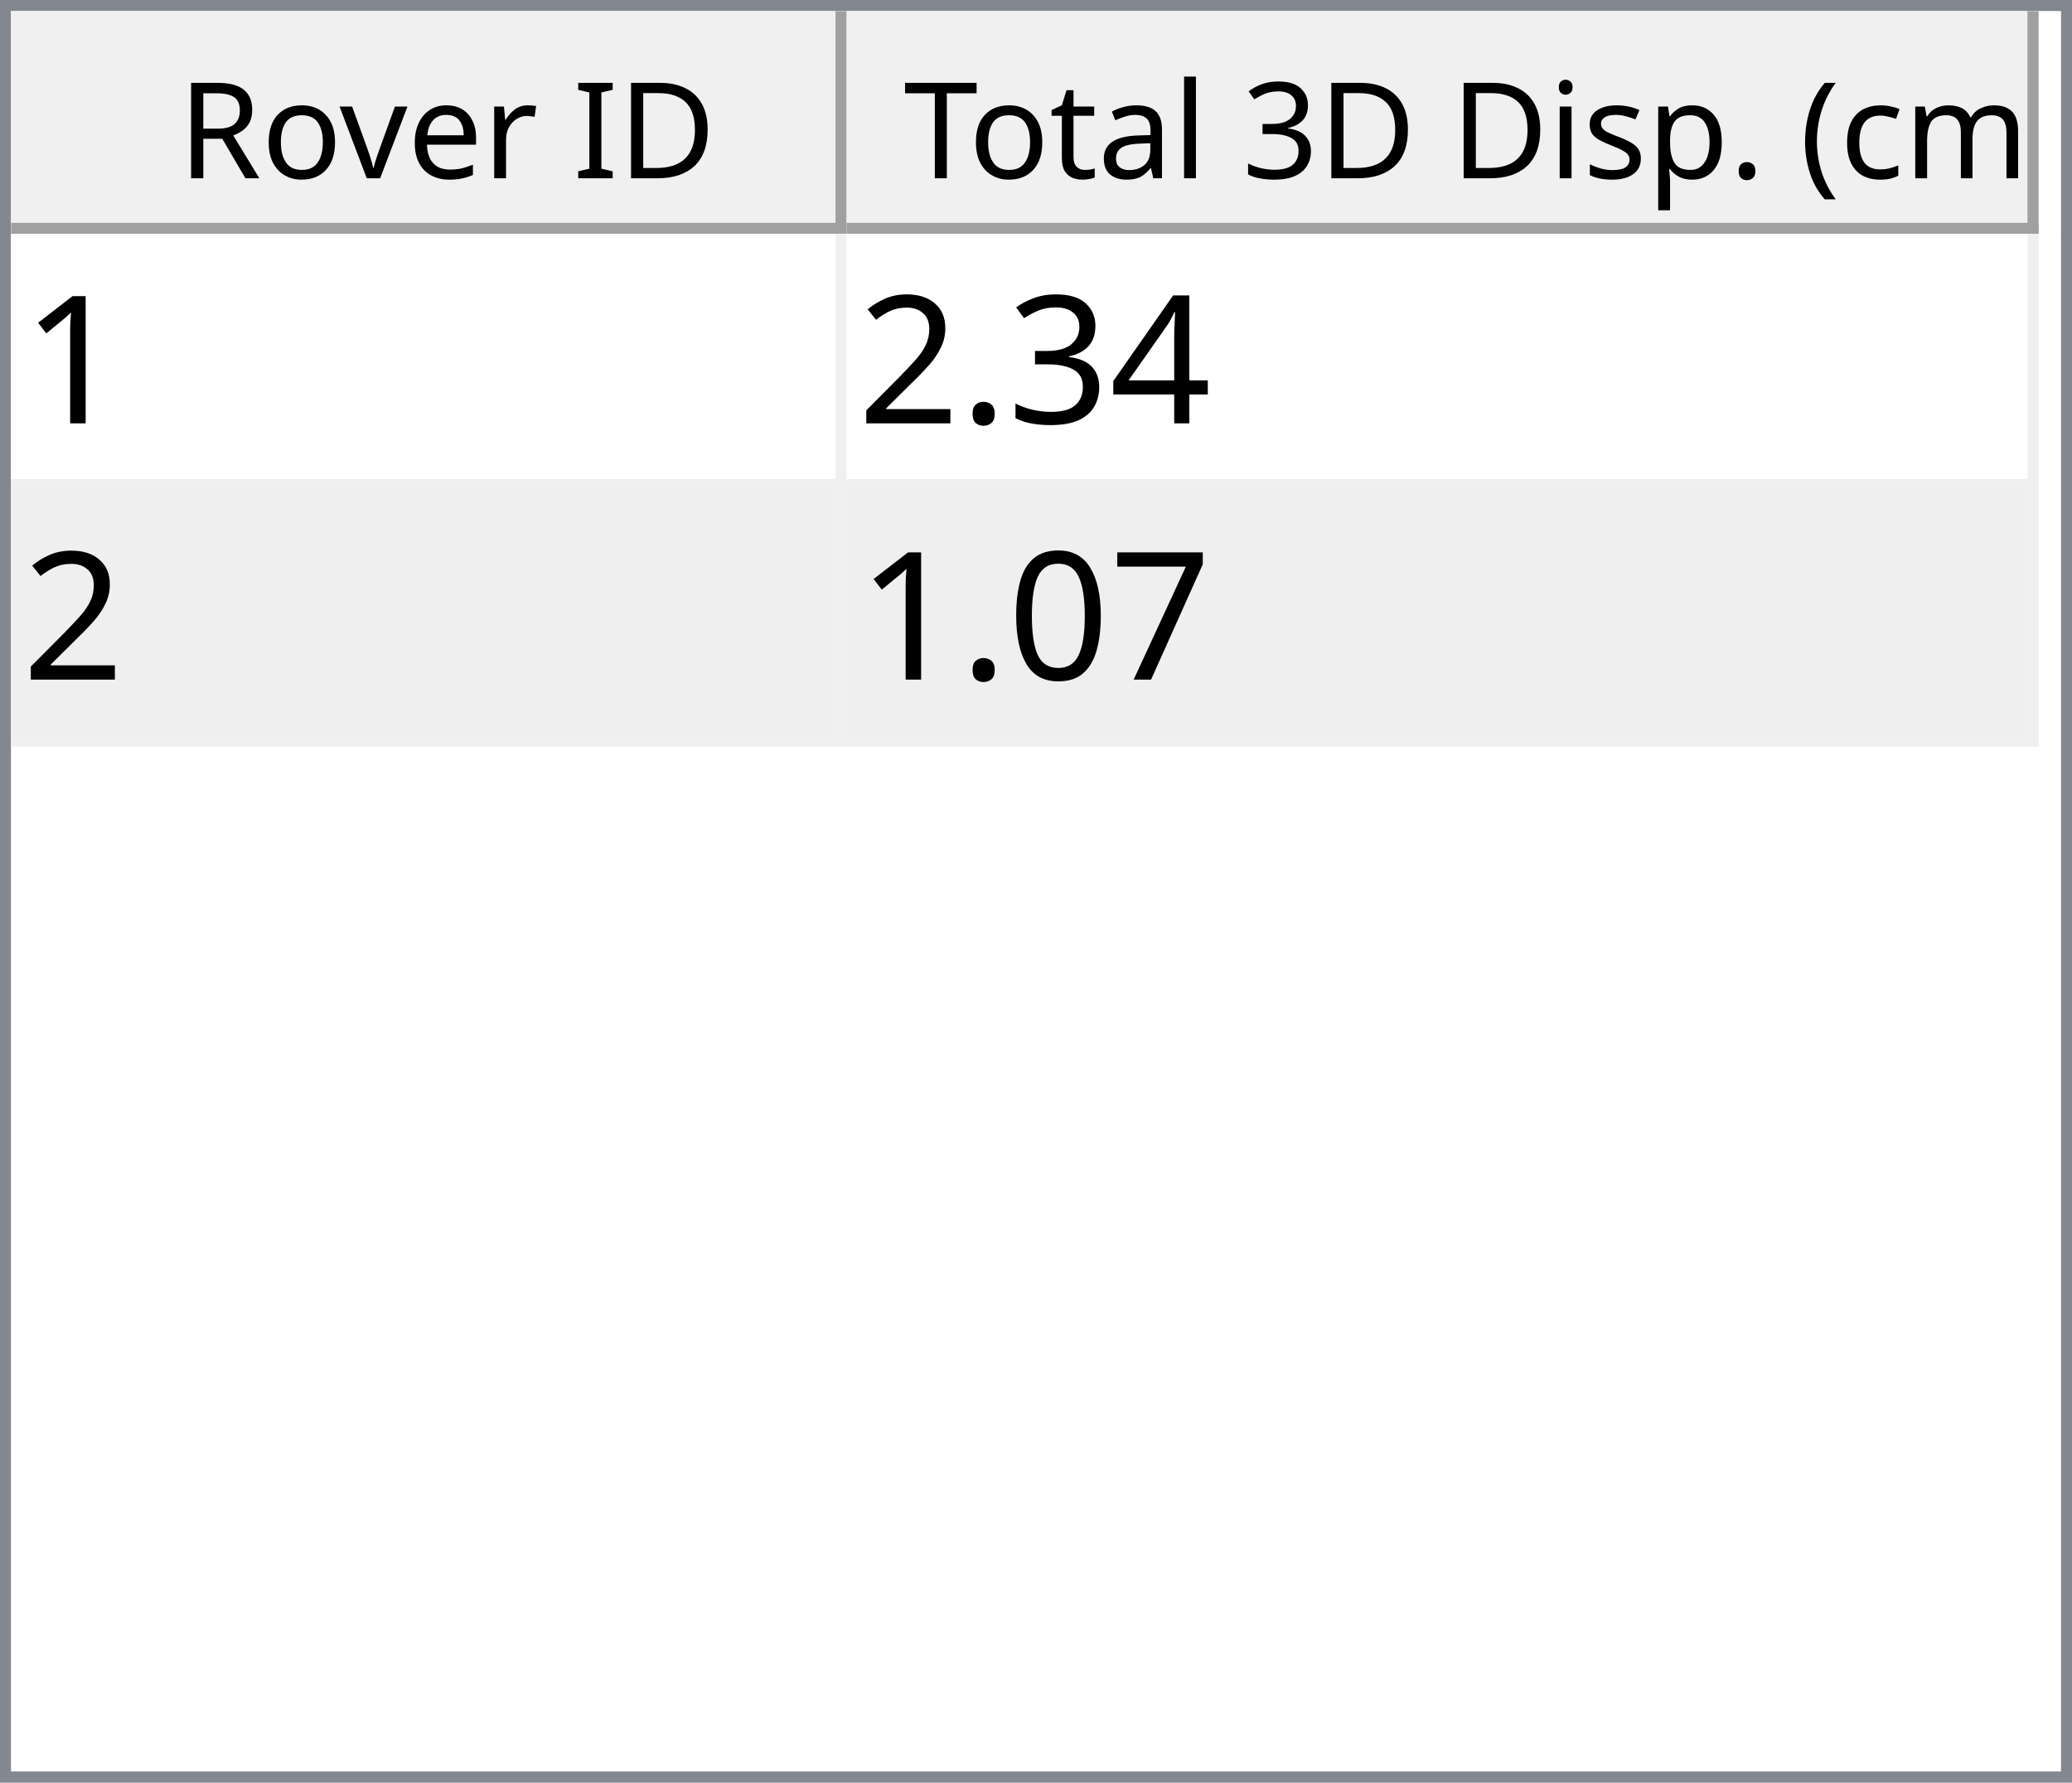
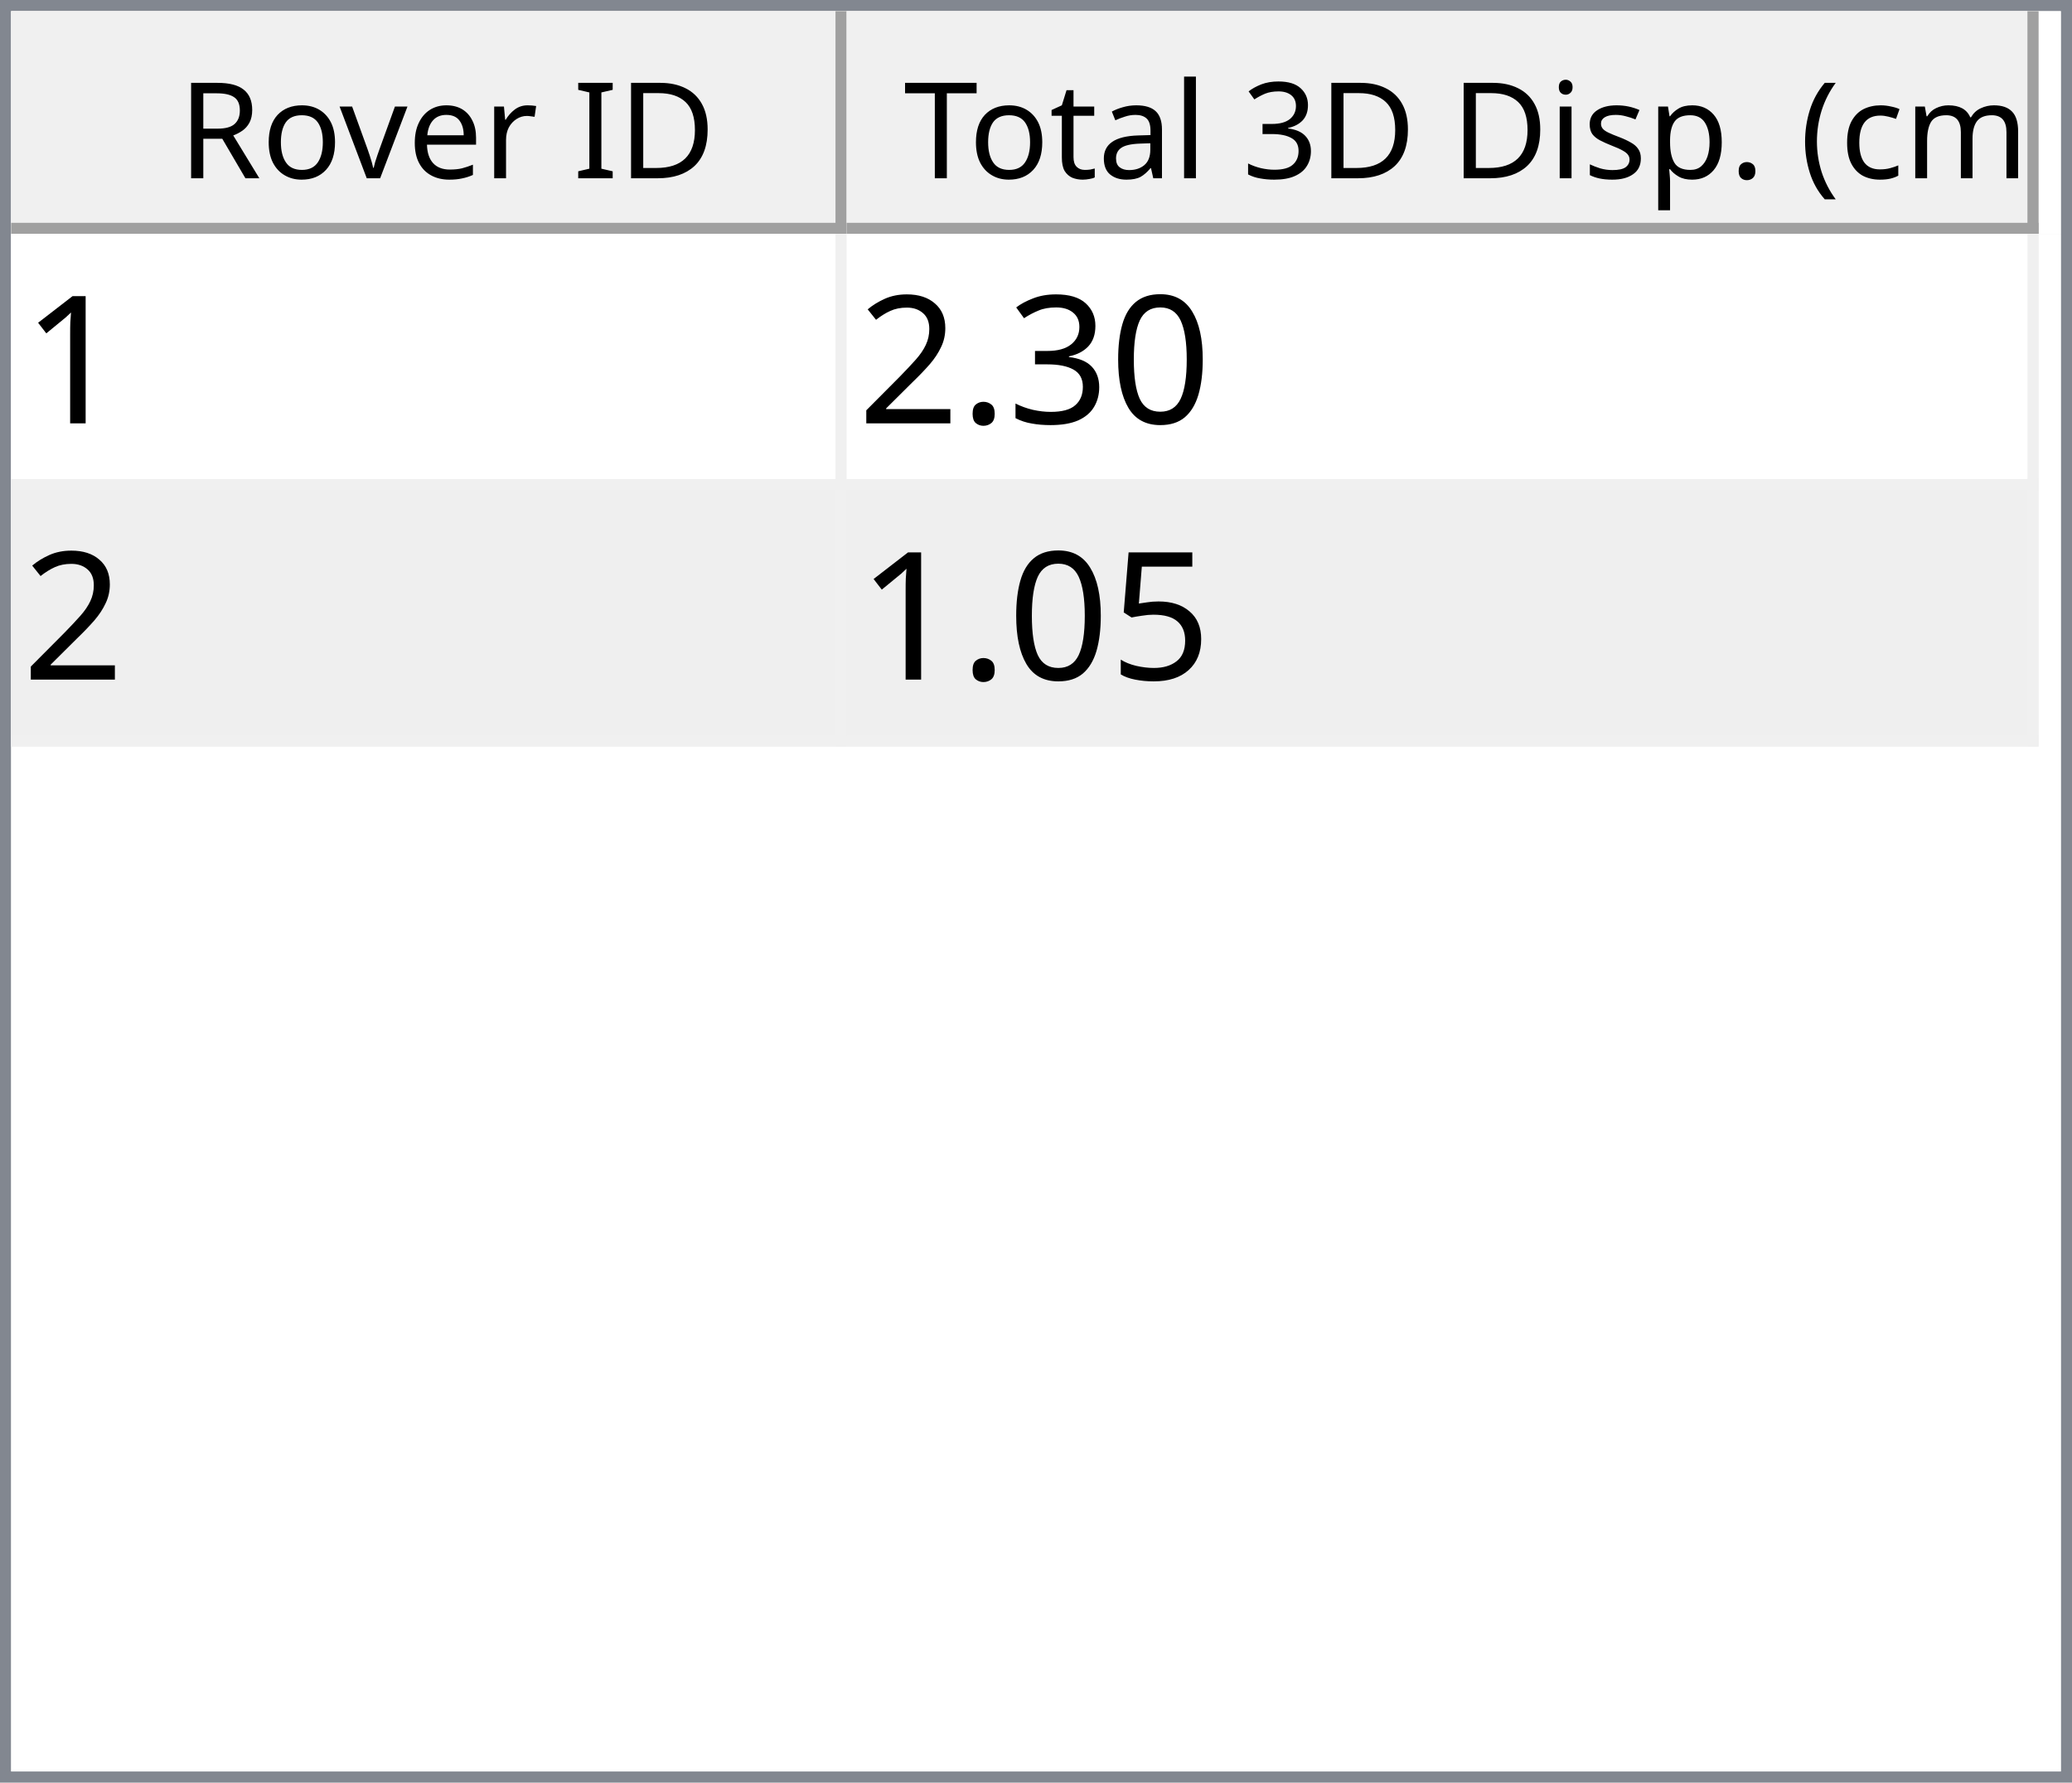
<svg xmlns="http://www.w3.org/2000/svg" style="fill-opacity:1; color-rendering:auto; color-interpolation:auto; text-rendering:auto; stroke:black; stroke-linecap:square; stroke-miterlimit:10; shape-rendering:auto; stroke-opacity:1; fill:black; stroke-dasharray:none; font-weight:normal; stroke-width:1; font-family:'Dialog'; font-style:normal; stroke-linejoin:miter; font-size:12px; stroke-dashoffset:0; image-rendering:auto;" width="186" height="160">
  <defs id="genericDefs" />
  <g>
    <defs id="defs1">
      <clipPath clipPathUnits="userSpaceOnUse" id="clipPath1">
        <path d="M0 0 L186 0 L186 160 L0 160 L0 0 Z" />
      </clipPath>
      <clipPath clipPathUnits="userSpaceOnUse" id="clipPath2">
        <path d="M0 0 L0 160 L186 160 L186 0 Z" />
      </clipPath>
      <clipPath clipPathUnits="userSpaceOnUse" id="clipPath3">
        <path d="M0 0 L0 20 L184 20 L184 0 Z" />
      </clipPath>
      <clipPath clipPathUnits="userSpaceOnUse" id="clipPath4">
        <path d="M0 0 L0 20 L75 20 L75 0 Z" />
      </clipPath>
      <clipPath clipPathUnits="userSpaceOnUse" id="clipPath5">
        <path d="M1 1 L1 19 L74 19 L74 1 Z" />
      </clipPath>
      <clipPath clipPathUnits="userSpaceOnUse" id="clipPath6">
        <path d="M0 0 L0 18 L73 18 L73 0 Z" />
      </clipPath>
      <clipPath clipPathUnits="userSpaceOnUse" id="clipPath7">
        <path d="M-0.5 -0.5 L-0.5 19.5 L74.5 19.5 L74.5 -0.5 Z" />
      </clipPath>
      <clipPath clipPathUnits="userSpaceOnUse" id="clipPath8">
        <path d="M0 0 L0 20 L107 20 L107 0 Z" />
      </clipPath>
      <clipPath clipPathUnits="userSpaceOnUse" id="clipPath9">
        <path d="M1 1 L1 19 L106 19 L106 1 Z" />
      </clipPath>
      <clipPath clipPathUnits="userSpaceOnUse" id="clipPath10">
        <path d="M0 0 L0 18 L105 18 L105 0 Z" />
      </clipPath>
      <clipPath clipPathUnits="userSpaceOnUse" id="clipPath11">
        <path d="M-0.5 -0.5 L-0.5 19.5 L106.5 19.5 L106.5 -0.5 Z" />
      </clipPath>
      <clipPath clipPathUnits="userSpaceOnUse" id="clipPath12">
        <path d="M0 0 L0 138 L184 138 L184 0 Z" />
      </clipPath>
      <clipPath clipPathUnits="userSpaceOnUse" id="clipPath13">
        <path d="M0 0 L0 46 L182 46 L182 0 Z" />
      </clipPath>
      <clipPath clipPathUnits="userSpaceOnUse" id="clipPath14">
        <path d="M-0.5 -0.5 L-0.5 45.5 L181.5 45.5 L181.5 -0.5 Z" />
      </clipPath>
      <clipPath clipPathUnits="userSpaceOnUse" id="clipPath15">
        <path d="M0 0 L0 22 L74 22 L74 0 Z" />
      </clipPath>
      <clipPath clipPathUnits="userSpaceOnUse" id="clipPath16">
        <path d="M0 0 L0 22 L106 22 L106 0 Z" />
      </clipPath>
      <font horiz-adv-x="64.551" id="font1">
        <font-face ascent="107.91" descent="25.098" units-per-em="100" style="font-style:normal; font-family:Segoe UI; font-weight:normal;" />
        <missing-glyph horiz-adv-x="64.551" d="M8.109 0 L8.109 68.266 L56.453 68.266 L56.453 0 L8.109 0 ZM15.328 7.234 L49.219 7.234 L49.219 61.031 L15.328 61.031 L15.328 7.234 Z" />
        <glyph unicode="D" horiz-adv-x="70.117" d="M9.188 0 L9.188 70.016 L28.516 70.016 Q65.531 70.016 65.531 35.891 Q65.531 19.672 55.25 9.836 Q44.969 0 27.734 0 L9.188 0 ZM17.391 62.594 L17.391 7.422 L27.828 7.422 Q41.609 7.422 49.273 14.797 Q56.938 22.172 56.938 35.688 Q56.938 62.594 28.328 62.594 L17.391 62.594 Z" />
        <glyph unicode="I" horiz-adv-x="26.611" d="M17.391 0 L9.188 0 L9.188 70.016 L17.391 70.016 L17.391 0 Z" />
        <glyph unicode=" " horiz-adv-x="27.393" d="" />
        <glyph unicode="r" horiz-adv-x="34.766" d="M34.188 41.891 Q32.078 43.5 28.125 43.5 Q23 43.5 19.555 38.672 Q16.109 33.844 16.109 25.484 L16.109 0 L8.109 0 L8.109 50 L16.109 50 L16.109 39.703 L16.312 39.703 Q18.016 44.969 21.531 47.922 Q25.047 50.875 29.391 50.875 Q32.516 50.875 34.188 50.203 L34.188 41.891 Z" />
        <glyph unicode="e" horiz-adv-x="52.295" d="M48.297 23 L12.984 23 Q13.188 14.656 17.484 10.109 Q21.781 5.562 29.297 5.562 Q37.75 5.562 44.828 11.141 L44.828 3.609 Q38.234 -1.172 27.391 -1.172 Q16.797 -1.172 10.742 5.641 Q4.688 12.453 4.688 24.812 Q4.688 36.469 11.305 43.82 Q17.922 51.172 27.734 51.172 Q37.547 51.172 42.922 44.828 Q48.297 38.484 48.297 27.203 L48.297 23 ZM40.094 29.781 Q40.047 36.719 36.75 40.578 Q33.453 44.438 27.594 44.438 Q21.922 44.438 17.969 40.383 Q14.016 36.328 13.094 29.781 L40.094 29.781 Z" />
        <glyph unicode="v" horiz-adv-x="47.9" d="M47.406 50 L27.484 0 L19.625 0 L0.688 50 L9.469 50 L22.172 13.672 Q23.578 9.672 23.922 6.688 L24.125 6.688 Q24.609 10.453 25.688 13.484 L38.969 50 L47.406 50 Z" />
        <glyph unicode="o" horiz-adv-x="58.594" d="M29 -1.172 Q17.922 -1.172 11.305 5.836 Q4.688 12.844 4.688 24.422 Q4.688 37.016 11.57 44.094 Q18.453 51.172 30.172 51.172 Q41.359 51.172 47.633 44.289 Q53.906 37.406 53.906 25.203 Q53.906 13.234 47.141 6.031 Q40.375 -1.172 29 -1.172 ZM29.594 44.438 Q21.875 44.438 17.383 39.188 Q12.891 33.938 12.891 24.703 Q12.891 15.828 17.43 10.695 Q21.969 5.562 29.594 5.562 Q37.359 5.562 41.531 10.594 Q45.703 15.625 45.703 24.906 Q45.703 34.281 41.531 39.359 Q37.359 44.438 29.594 44.438 Z" />
        <glyph unicode="R" horiz-adv-x="59.814" d="M59.375 0 L49.609 0 L37.891 19.625 Q36.281 22.359 34.766 24.289 Q33.25 26.219 31.664 27.438 Q30.078 28.656 28.25 29.219 Q26.422 29.781 24.125 29.781 L17.391 29.781 L17.391 0 L9.188 0 L9.188 70.016 L30.078 70.016 Q34.672 70.016 38.555 68.867 Q42.438 67.719 45.289 65.375 Q48.141 63.031 49.758 59.547 Q51.375 56.062 51.375 51.375 Q51.375 47.703 50.273 44.656 Q49.172 41.609 47.148 39.211 Q45.125 36.812 42.266 35.133 Q39.406 33.453 35.844 32.516 L35.844 32.328 Q37.594 31.547 38.891 30.547 Q40.188 29.547 41.359 28.18 Q42.531 26.812 43.68 25.078 Q44.828 23.344 46.234 21.047 L59.375 0 ZM17.391 62.594 L17.391 37.203 L28.516 37.203 Q31.594 37.203 34.203 38.133 Q36.812 39.062 38.719 40.797 Q40.625 42.531 41.703 45.047 Q42.781 47.562 42.781 50.688 Q42.781 56.297 39.141 59.445 Q35.5 62.594 28.609 62.594 L17.391 62.594 Z" />
        <glyph unicode=")" horiz-adv-x="30.176" d="M8.297 -15.922 L1.172 -15.922 Q16.406 2.344 16.406 26.812 Q16.406 51.469 1.078 70.016 L8.297 70.016 Q23.531 52.156 23.531 26.703 Q23.531 1.375 8.297 -15.922 Z" />
        <glyph unicode="m" horiz-adv-x="86.133" d="M79.109 0 L71.094 0 L71.094 28.719 Q71.094 37.016 68.531 40.727 Q65.969 44.438 59.906 44.438 Q54.781 44.438 51.195 39.75 Q47.609 35.062 47.609 28.516 L47.609 0 L39.594 0 L39.594 29.688 Q39.594 44.438 28.219 44.438 Q22.953 44.438 19.531 40.016 Q16.109 35.594 16.109 28.516 L16.109 0 L8.109 0 L8.109 50 L16.109 50 L16.109 42.094 L16.312 42.094 Q21.625 51.172 31.844 51.172 Q36.969 51.172 40.773 48.312 Q44.578 45.453 46 40.828 Q51.562 51.172 62.594 51.172 Q79.109 51.172 79.109 30.812 L79.109 0 Z" />
        <glyph unicode="c" horiz-adv-x="46.191" d="M42.188 2.297 Q36.422 -1.172 28.516 -1.172 Q17.828 -1.172 11.258 5.789 Q4.688 12.75 4.688 23.828 Q4.688 36.188 11.766 43.68 Q18.844 51.172 30.672 51.172 Q37.25 51.172 42.281 48.734 L42.281 40.531 Q36.719 44.438 30.375 44.438 Q22.703 44.438 17.797 38.945 Q12.891 33.453 12.891 24.516 Q12.891 15.719 17.508 10.641 Q22.125 5.562 29.891 5.562 Q36.422 5.562 42.188 9.906 L42.188 2.297 Z" />
        <glyph unicode="(" horiz-adv-x="30.176" d="M29.109 -15.922 L21.969 -15.922 Q6.844 1.375 6.844 26.703 Q6.844 52.156 21.969 70.016 L29.203 70.016 Q13.875 51.469 13.875 26.812 Q13.875 2.344 29.109 -15.922 Z" />
        <glyph unicode="." horiz-adv-x="21.68" d="M10.891 -1.078 Q8.641 -1.078 7.055 0.539 Q5.469 2.156 5.469 4.391 Q5.469 6.641 7.055 8.273 Q8.641 9.906 10.891 9.906 Q13.188 9.906 14.797 8.273 Q16.406 6.641 16.406 4.391 Q16.406 2.156 14.797 0.539 Q13.188 -1.078 10.891 -1.078 Z" />
        <glyph unicode="p" horiz-adv-x="58.789" d="M16.312 7.234 L16.109 7.234 L16.109 -23 L8.109 -23 L8.109 50 L16.109 50 L16.109 41.219 L16.312 41.219 Q22.219 51.172 33.594 51.172 Q43.266 51.172 48.688 44.461 Q54.109 37.75 54.109 26.469 Q54.109 13.922 48 6.375 Q41.891 -1.172 31.297 -1.172 Q21.578 -1.172 16.312 7.234 ZM16.109 27.391 L16.109 20.406 Q16.109 14.203 20.141 9.883 Q24.172 5.562 30.375 5.562 Q37.641 5.562 41.773 11.133 Q45.906 16.703 45.906 26.609 Q45.906 34.969 42.047 39.703 Q38.188 44.438 31.594 44.438 Q24.609 44.438 20.359 39.578 Q16.109 34.719 16.109 27.391 Z" />
        <glyph unicode="s" horiz-adv-x="42.432" d="M5.078 1.812 L5.078 10.406 Q11.625 5.562 19.484 5.562 Q30.031 5.562 30.031 12.594 Q30.031 14.594 29.125 15.992 Q28.219 17.391 26.68 18.461 Q25.141 19.531 23.07 20.383 Q21 21.234 18.609 22.172 Q15.281 23.484 12.766 24.828 Q10.25 26.172 8.57 27.859 Q6.891 29.547 6.031 31.695 Q5.172 33.844 5.172 36.719 Q5.172 40.234 6.789 42.945 Q8.406 45.656 11.086 47.484 Q13.766 49.312 17.211 50.242 Q20.656 51.172 24.312 51.172 Q30.812 51.172 35.938 48.922 L35.938 40.828 Q30.422 44.438 23.25 44.438 Q21 44.438 19.195 43.922 Q17.391 43.406 16.094 42.477 Q14.797 41.547 14.086 40.258 Q13.375 38.969 13.375 37.406 Q13.375 35.453 14.086 34.133 Q14.797 32.812 16.164 31.789 Q17.531 30.766 19.484 29.938 Q21.438 29.109 23.922 28.125 Q27.25 26.859 29.883 25.516 Q32.516 24.172 34.375 22.484 Q36.234 20.797 37.234 18.602 Q38.234 16.406 38.234 13.375 Q38.234 9.672 36.602 6.938 Q34.969 4.203 32.234 2.398 Q29.5 0.594 25.93 -0.289 Q22.359 -1.172 18.453 -1.172 Q10.75 -1.172 5.078 1.812 Z" />
        <glyph unicode="i" horiz-adv-x="24.219" d="M12.203 62.703 Q10.062 62.703 8.547 64.164 Q7.031 65.625 7.031 67.875 Q7.031 70.125 8.547 71.609 Q10.062 73.094 12.203 73.094 Q14.406 73.094 15.945 71.609 Q17.484 70.125 17.484 67.875 Q17.484 65.719 15.945 64.211 Q14.406 62.703 12.203 62.703 ZM16.109 0 L8.109 0 L8.109 50 L16.109 50 L16.109 0 Z" />
        <glyph unicode="3" horiz-adv-x="53.906" d="M46.531 19.828 Q46.531 15.094 44.75 11.211 Q42.969 7.328 39.719 4.57 Q36.469 1.812 31.93 0.297 Q27.391 -1.219 21.922 -1.219 Q11.922 -1.219 6 2.594 L6 11.188 Q13.094 5.609 22.219 5.609 Q25.875 5.609 28.828 6.539 Q31.781 7.469 33.906 9.227 Q36.031 10.984 37.18 13.477 Q38.328 15.969 38.328 19.094 Q38.328 32.812 18.797 32.812 L12.984 32.812 L12.984 39.594 L18.5 39.594 Q35.797 39.594 35.797 52.484 Q35.797 64.406 22.609 64.406 Q15.188 64.406 8.688 59.422 L8.688 67.188 Q15.375 71.188 24.609 71.188 Q29 71.188 32.57 69.969 Q36.141 68.75 38.68 66.555 Q41.219 64.359 42.609 61.281 Q44 58.203 44 54.5 Q44 40.672 30.031 36.719 L30.031 36.531 Q33.594 36.141 36.625 34.797 Q39.656 33.453 41.852 31.305 Q44.047 29.156 45.289 26.25 Q46.531 23.344 46.531 19.828 Z" />
        <glyph unicode="l" horiz-adv-x="24.219" d="M16.109 0 L8.109 0 L8.109 74.031 L16.109 74.031 L16.109 0 Z" />
        <glyph unicode="a" horiz-adv-x="50.879" d="M43.891 0 L35.891 0 L35.891 7.812 L35.688 7.812 Q30.469 -1.172 20.312 -1.172 Q12.844 -1.172 8.617 2.781 Q4.391 6.734 4.391 13.281 Q4.391 27.297 20.906 29.594 L35.891 31.688 Q35.891 44.438 25.594 44.438 Q16.547 44.438 9.281 38.281 L9.281 46.484 Q16.656 51.172 26.266 51.172 Q43.891 51.172 43.891 32.516 L43.891 0 ZM35.891 25.297 L23.828 23.641 Q18.266 22.859 15.43 20.875 Q12.594 18.891 12.594 13.875 Q12.594 10.203 15.211 7.883 Q17.828 5.562 22.172 5.562 Q28.125 5.562 32.008 9.742 Q35.891 13.922 35.891 20.312 L35.891 25.297 Z" />
        <glyph unicode="t" horiz-adv-x="33.887" d="M31.297 0.484 Q28.469 -1.078 23.828 -1.078 Q10.688 -1.078 10.688 13.578 L10.688 43.172 L2.094 43.172 L2.094 50 L10.688 50 L10.688 62.203 L18.703 64.797 L18.703 50 L31.297 50 L31.297 43.172 L18.703 43.172 L18.703 14.984 Q18.703 9.969 20.414 7.82 Q22.125 5.672 26.078 5.672 Q29.109 5.672 31.297 7.328 L31.297 0.484 Z" />
        <glyph unicode="T" horiz-adv-x="52.393" d="M50.594 62.594 L30.375 62.594 L30.375 0 L22.172 0 L22.172 62.594 L2 62.594 L2 70.016 L50.594 70.016 L50.594 62.594 Z" />
      </font>
      <font horiz-adv-x="75.0" id="font2">
        <font-face ascent="100.537" descent="21.973" units-per-em="100" style="font-style:normal; font-family:sans-serif; font-weight:normal;" />
        <missing-glyph horiz-adv-x="75.0" d="M12.5 0 L12.5 62.5 L62.5 62.5 L62.5 0 L12.5 0 ZM14.062 1.562 L60.938 1.562 L60.938 60.938 L14.062 60.938 L14.062 1.562 Z" />
        <glyph unicode="1" horiz-adv-x="55.615" d="M37.25 0 L28.469 0 L28.469 56 Q25.297 52.984 20.141 49.953 Q14.984 46.922 10.891 45.406 L10.891 53.906 Q18.266 57.375 23.781 62.305 Q29.297 67.234 31.594 71.875 L37.25 71.875 L37.25 0 Z" />
-         <glyph unicode="4" horiz-adv-x="55.615" d="M32.328 0 L32.328 17.141 L1.266 17.141 L1.266 25.203 L33.938 71.578 L41.109 71.578 L41.109 25.203 L50.781 25.203 L50.781 17.141 L41.109 17.141 L41.109 0 L32.328 0 ZM32.328 25.203 L32.328 57.469 L9.906 25.203 L32.328 25.203 Z" />
+         <glyph unicode="0" horiz-adv-x="55.615" d="M4.156 35.297 Q4.156 48 6.766 55.742 Q9.375 63.484 14.523 67.68 Q19.672 71.875 27.484 71.875 Q33.25 71.875 37.594 69.555 Q41.938 67.234 44.773 62.867 Q47.609 58.5 49.219 52.227 Q50.828 45.953 50.828 35.297 Q50.828 22.703 48.242 14.969 Q45.656 7.234 40.508 3.008 Q35.359 -1.219 27.484 -1.219 Q17.141 -1.219 11.234 6.203 Q4.156 15.141 4.156 35.297 ZM13.188 35.297 Q13.188 17.672 17.312 11.836 Q21.438 6 27.484 6 Q33.547 6 37.672 11.859 Q41.797 17.719 41.797 35.297 Q41.797 52.984 37.672 58.789 Q33.547 64.594 27.391 64.594 Q21.344 64.594 17.719 59.469 Q13.188 52.938 13.188 35.297 Z" />
        <glyph unicode="3" horiz-adv-x="55.615" d="M4.203 18.891 L12.984 20.062 Q14.5 12.594 18.141 9.297 Q21.781 6 27 6 Q33.203 6 37.477 10.297 Q41.75 14.594 41.75 20.953 Q41.75 27 37.797 30.93 Q33.844 34.859 27.734 34.859 Q25.25 34.859 21.531 33.891 L22.516 41.609 Q23.391 41.5 23.922 41.5 Q29.547 41.5 34.039 44.43 Q38.531 47.359 38.531 53.469 Q38.531 58.297 35.258 61.477 Q31.984 64.656 26.812 64.656 Q21.688 64.656 18.266 61.43 Q14.844 58.203 13.875 51.766 L5.078 53.328 Q6.688 62.156 12.398 67.016 Q18.109 71.875 26.609 71.875 Q32.469 71.875 37.398 69.359 Q42.328 66.844 44.945 62.5 Q47.562 58.156 47.562 53.266 Q47.562 48.641 45.07 44.828 Q42.578 41.016 37.703 38.766 Q44.047 37.312 47.562 32.695 Q51.078 28.078 51.078 21.141 Q51.078 11.766 44.242 5.25 Q37.406 -1.266 26.953 -1.266 Q17.531 -1.266 11.305 4.352 Q5.078 9.969 4.203 18.891 Z" />
        <glyph unicode="." horiz-adv-x="27.783" d="M9.078 0 L9.078 10.016 L19.094 10.016 L19.094 0 L9.078 0 Z" />
        <glyph unicode="2" horiz-adv-x="55.615" d="M50.344 8.453 L50.344 0 L3.031 0 Q2.938 3.172 4.047 6.109 Q5.859 10.938 9.836 15.625 Q13.812 20.312 21.344 26.469 Q33.016 36.031 37.117 41.625 Q41.219 47.219 41.219 52.203 Q41.219 57.422 37.477 61.008 Q33.734 64.594 27.734 64.594 Q21.391 64.594 17.578 60.789 Q13.766 56.984 13.719 50.25 L4.688 51.172 Q5.609 61.281 11.664 66.578 Q17.719 71.875 27.938 71.875 Q38.234 71.875 44.242 66.164 Q50.25 60.453 50.25 52 Q50.25 47.703 48.492 43.555 Q46.734 39.406 42.656 34.812 Q38.578 30.219 29.109 22.219 Q21.188 15.578 18.945 13.211 Q16.703 10.844 15.234 8.453 L50.344 8.453 Z" />
-         <glyph unicode="7" horiz-adv-x="55.615" d="M4.734 62.203 L4.734 70.656 L51.078 70.656 L51.078 63.812 Q44.234 56.547 37.523 44.484 Q30.812 32.422 27.156 19.672 Q24.516 10.688 23.781 0 L14.75 0 Q14.891 8.453 18.062 20.414 Q21.234 32.375 27.172 43.484 Q33.109 54.594 39.797 62.203 L4.734 62.203 Z" />
-         <glyph unicode="0" horiz-adv-x="55.615" d="M4.156 35.297 Q4.156 48 6.766 55.742 Q9.375 63.484 14.523 67.68 Q19.672 71.875 27.484 71.875 Q33.25 71.875 37.594 69.555 Q41.938 67.234 44.773 62.867 Q47.609 58.5 49.219 52.227 Q50.828 45.953 50.828 35.297 Q50.828 22.703 48.242 14.969 Q45.656 7.234 40.508 3.008 Q35.359 -1.219 27.484 -1.219 Q17.141 -1.219 11.234 6.203 Q4.156 15.141 4.156 35.297 ZM13.188 35.297 Q13.188 17.672 17.312 11.836 Q21.438 6 27.484 6 Q33.547 6 37.672 11.859 Q41.797 17.719 41.797 35.297 Q41.797 52.984 37.672 58.789 Q33.547 64.594 27.391 64.594 Q21.344 64.594 17.719 59.469 Q13.188 52.938 13.188 35.297 Z" />
+         <glyph unicode="5" horiz-adv-x="55.615" d="M4.156 18.75 L13.375 19.531 Q14.406 12.797 18.141 9.398 Q21.875 6 27.156 6 Q33.5 6 37.891 10.789 Q42.281 15.578 42.281 23.484 Q42.281 31 38.062 35.352 Q33.844 39.703 27 39.703 Q22.75 39.703 19.336 37.773 Q15.922 35.844 13.969 32.766 L5.719 33.844 L12.641 70.609 L48.25 70.609 L48.25 62.203 L19.672 62.203 L15.828 42.969 Q22.266 47.469 29.344 47.469 Q38.719 47.469 45.164 40.969 Q51.609 34.469 51.609 24.266 Q51.609 14.547 45.953 7.469 Q39.062 -1.219 27.156 -1.219 Q17.391 -1.219 11.211 4.25 Q5.031 9.719 4.156 18.75 Z" />
      </font>
    </defs>
    <g style="fill:white; stroke:white;">
      <rect x="0" y="0" width="186" style="clip-path:url(#clipPath1); stroke:none;" height="160" />
    </g>
    <g style="fill:white; text-rendering:optimizeSpeed; color-rendering:optimizeSpeed; image-rendering:optimizeSpeed; shape-rendering:crispEdges; stroke:white; color-interpolation:sRGB;">
      <rect x="0" width="186" height="160" y="0" style="stroke:none;" />
      <path style="stroke:none;" d="M0 160 L186 160 L186 0 L0 0 Z" />
    </g>
    <g style="fill:rgb(240,240,240); font-family:'Segoe UI'; stroke:rgb(240,240,240);">
      <rect x="0" y="0" width="186" style="clip-path:url(#clipPath2); stroke:none;" height="160" />
    </g>
    <g style="fill:rgb(130,135,144); font-family:'Segoe UI'; stroke:rgb(130,135,144);">
      <path d="M0 0 L186 0 L186 160 L0 160 L0 0 ZM1 1 L185 1 L185 159 L1 159 L1 1 Z" style="fill-rule:evenodd; clip-path:url(#clipPath2); stroke:none;" />
    </g>
    <g style="fill:white; font-family:'Segoe UI'; stroke:white;" transform="translate(1,1)">
      <rect x="0" y="0" width="184" style="clip-path:url(#clipPath3); stroke:none;" height="20" />
    </g>
    <g style="fill:rgb(240,240,240); font-family:'Segoe UI'; stroke:rgb(240,240,240);" transform="translate(1,1)">
      <rect x="0" y="0" width="75" style="clip-path:url(#clipPath4); stroke:none;" height="20" />
    </g>
    <g style="font-family:'Segoe UI';" transform="translate(2,2)">
      <text x="14" xml:space="preserve" y="14" style="clip-path:url(#clipPath6); stroke:none;">Rover ID</text>
    </g>
    <g style="fill:rgb(160,160,160); font-family:'Segoe UI'; stroke:rgb(160,160,160); stroke-linejoin:bevel;" transform="translate(1.5,1.5)">
      <line x1="74" x2="74" y1="0" style="fill:none; clip-path:url(#clipPath7);" y2="19" />
    </g>
    <g style="fill:rgb(160,160,160); font-family:'Segoe UI'; stroke:rgb(160,160,160); stroke-linejoin:bevel;" transform="matrix(1,0,0,1,1,1) translate(0.5,0.5)">
      <line x1="0" x2="74" y1="19" style="fill:none; clip-path:url(#clipPath7);" y2="19" />
    </g>
    <g style="fill:rgb(240,240,240); font-family:'Segoe UI'; stroke:rgb(240,240,240);" transform="translate(76,1)">
      <rect x="0" y="0" width="107" style="clip-path:url(#clipPath8); stroke:none;" height="20" />
    </g>
    <g style="font-family:'Segoe UI';" transform="translate(77,2)">
      <text x="1" xml:space="preserve" y="14" style="clip-path:url(#clipPath10); stroke:none;"> Total 3D Disp. (cm)</text>
    </g>
    <g style="fill:rgb(160,160,160); font-family:'Segoe UI'; stroke:rgb(160,160,160); stroke-linejoin:bevel;" transform="translate(76.5,1.5)">
      <line x1="106" x2="106" y1="0" style="fill:none; clip-path:url(#clipPath11);" y2="19" />
    </g>
    <g style="fill:rgb(160,160,160); font-family:'Segoe UI'; stroke:rgb(160,160,160); stroke-linejoin:bevel;" transform="matrix(1,0,0,1,76,1) translate(0.5,0.5)">
      <line x1="0" x2="106" y1="19" style="fill:none; clip-path:url(#clipPath11);" y2="19" />
    </g>
    <g style="fill:white; font-family:'Segoe UI'; stroke:white;" transform="translate(1,21)">
      <rect x="0" y="0" width="184" style="clip-path:url(#clipPath12); stroke:none;" height="138" />
    </g>
    <g style="fill:rgb(240,240,240); font-size:16px; font-family:sans-serif; stroke:rgb(240,240,240);" transform="translate(1,21)">
      <rect x="0" y="0" width="182" style="clip-path:url(#clipPath13); stroke:none;" height="46" />
      <line transform="translate(0.5,0.5)" x1="0" x2="181" y1="22" style="clip-path:url(#clipPath14); fill:none; stroke-linejoin:bevel;" y2="22" />
    </g>
    <g transform="matrix(1,0,0,1,1,21) translate(0.5,0.5)" style="fill:rgb(240,240,240); font-size:16px; font-family:sans-serif; stroke:rgb(240,240,240); stroke-linejoin:bevel;">
      <line x1="0" x2="181" y1="45" style="fill:none; clip-path:url(#clipPath14);" y2="45" />
    </g>
    <g transform="matrix(1,0,0,1,1,21) translate(0.5,0.5)" style="fill:rgb(240,240,240); font-size:16px; font-family:sans-serif; stroke:rgb(240,240,240); stroke-linejoin:bevel;">
      <line x1="74" x2="74" y1="0" style="fill:none; clip-path:url(#clipPath14);" y2="45" />
    </g>
    <g transform="matrix(1,0,0,1,1,21) translate(0.5,0.5)" style="fill:rgb(240,240,240); font-size:16px; font-family:sans-serif; stroke:rgb(240,240,240); stroke-linejoin:bevel;">
      <line x1="181" x2="181" y1="0" style="fill:none; clip-path:url(#clipPath14);" y2="45" />
    </g>
    <g style="fill:white; font-size:16px; font-family:sans-serif; stroke:white;" transform="matrix(1,0,0,1,1,21)">
      <rect x="0" y="0" width="74" style="clip-path:url(#clipPath15); stroke:none;" height="22" />
      <text x="1" y="17" style="fill:black; clip-path:url(#clipPath15); stroke:none;" xml:space="preserve">1</text>
    </g>
    <g style="fill:white; font-size:16px; font-family:sans-serif; stroke:white;" transform="matrix(1,0,0,1,1,21) translate(75,0)">
      <rect x="0" y="0" width="106" style="clip-path:url(#clipPath16); stroke:none;" height="22" />
-       <text x="1" y="17" style="fill:black; clip-path:url(#clipPath16); stroke:none;" xml:space="preserve">2.34</text>
+       <text x="1" y="17" style="fill:black; clip-path:url(#clipPath16); stroke:none;" xml:space="preserve">2.30</text>
    </g>
    <g style="fill:rgb(239,239,239); font-size:16px; font-family:sans-serif; stroke:rgb(239,239,239);" transform="matrix(1,0,0,1,1,21) translate(0,23)">
      <rect x="0" y="0" width="74" style="clip-path:url(#clipPath15); stroke:none;" height="22" />
      <text x="1" y="17" style="fill:black; clip-path:url(#clipPath15); stroke:none;" xml:space="preserve">2</text>
    </g>
    <g style="fill:rgb(239,239,239); font-size:16px; font-family:sans-serif; stroke:rgb(239,239,239);" transform="matrix(1,0,0,1,1,21) translate(75,23)">
      <rect x="0" y="0" width="106" style="clip-path:url(#clipPath16); stroke:none;" height="22" />
-       <text x="1" y="17" style="fill:black; clip-path:url(#clipPath16); stroke:none;" xml:space="preserve">1.07</text>
+       <text x="1" y="17" style="fill:black; clip-path:url(#clipPath16); stroke:none;" xml:space="preserve">1.05</text>
    </g>
  </g>
</svg>
